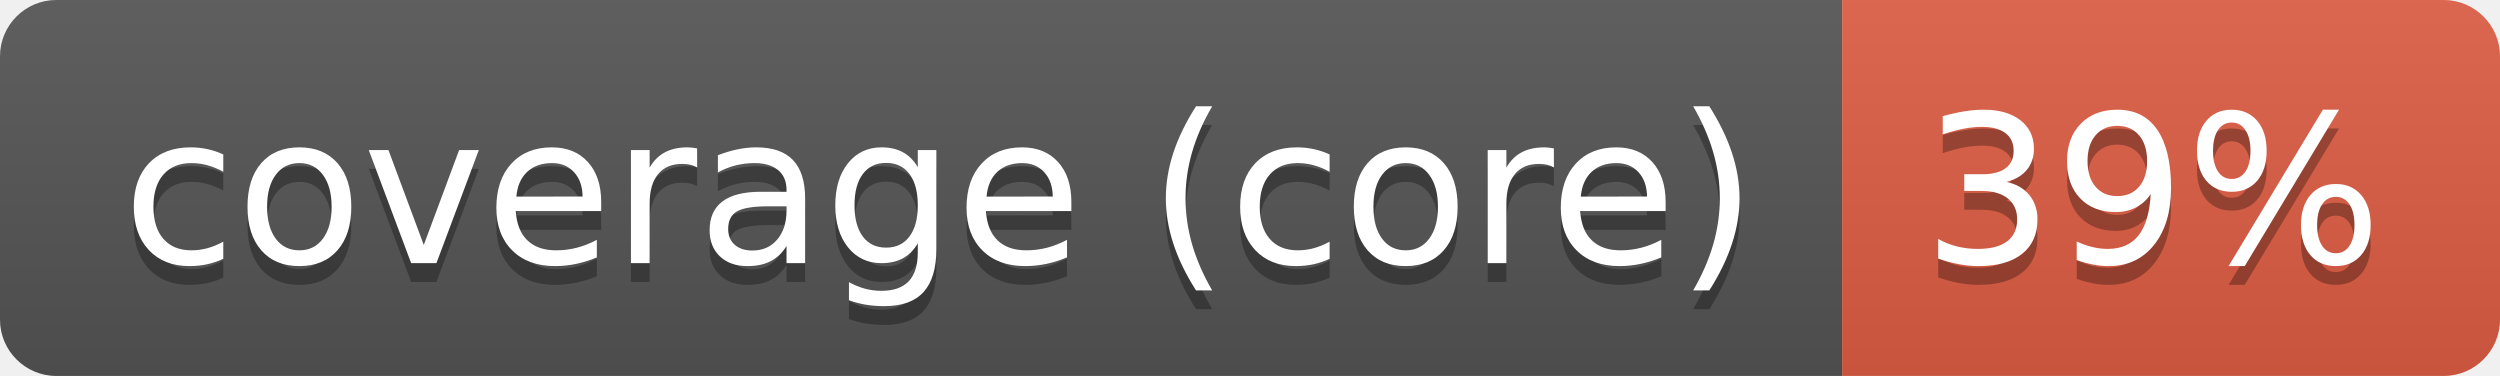
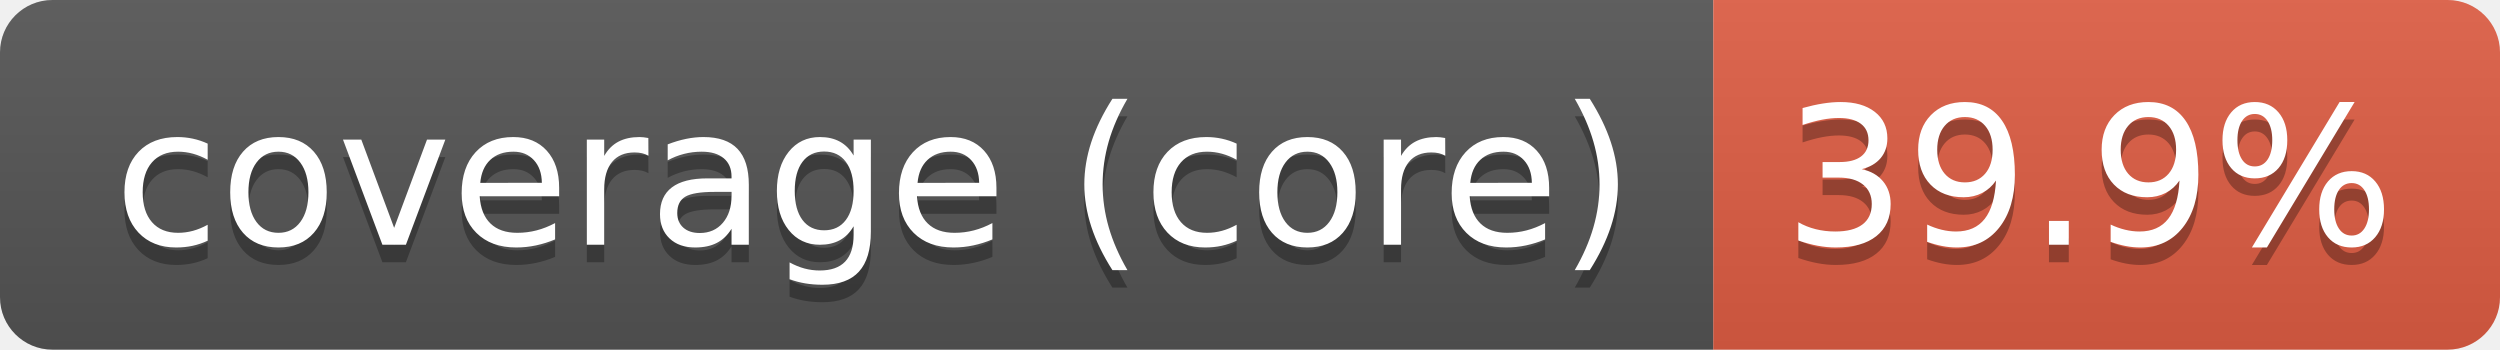
- <svg xmlns="http://www.w3.org/2000/svg" width="133" height="20" role="img" aria-label="coverage (core): 39%">
+ <svg xmlns="http://www.w3.org/2000/svg" width="143" height="20" role="img" aria-label="coverage (core): 39.9%">
  <linearGradient id="s" x2="0" y2="100%">
    <stop offset="0" stop-color="#bbb" stop-opacity=".1" />
    <stop offset="1" stop-opacity=".1" />
  </linearGradient>
  <clipPath id="r">
-     <rect width="133" height="20" rx="3" fill="#fff" />
+     <rect width="143" height="20" rx="3" fill="#fff" />
  </clipPath>
  <g clip-path="url(#r)">
    <rect width="98" height="20" fill="#555" />
-     <rect x="98" width="35" height="20" fill="#e05d44" />
-     <rect width="133" height="20" fill="url(#s)" />
+     <rect x="98" width="45" height="20" fill="#e05d44" />
+     <rect width="143" height="20" fill="url(#s)" />
  </g>
  <g fill="#fff" text-anchor="middle" font-family="Verdana,Geneva,DejaVu Sans,sans-serif" text-rendering="geometricPrecision" font-size="110">
    <text aria-hidden="true" x="500" y="150" fill="#010101" fill-opacity=".3" transform="scale(.1)" textLength="871">coverage (core)</text>
    <text x="500" y="140" transform="scale(.1)" fill="#fff" textLength="871">coverage (core)</text>
-     <text aria-hidden="true" x="1145" y="150" fill="#010101" fill-opacity=".3" transform="scale(.1)" textLength="245">39%</text>
-     <text x="1145" y="140" transform="scale(.1)" fill="#fff" textLength="245">39%</text>
+     <text aria-hidden="true" x="1195" y="150" fill="#010101" fill-opacity=".3" transform="scale(.1)" textLength="350">39.9%</text>
+     <text x="1195" y="140" transform="scale(.1)" fill="#fff" textLength="350">39.9%</text>
  </g>
</svg>
